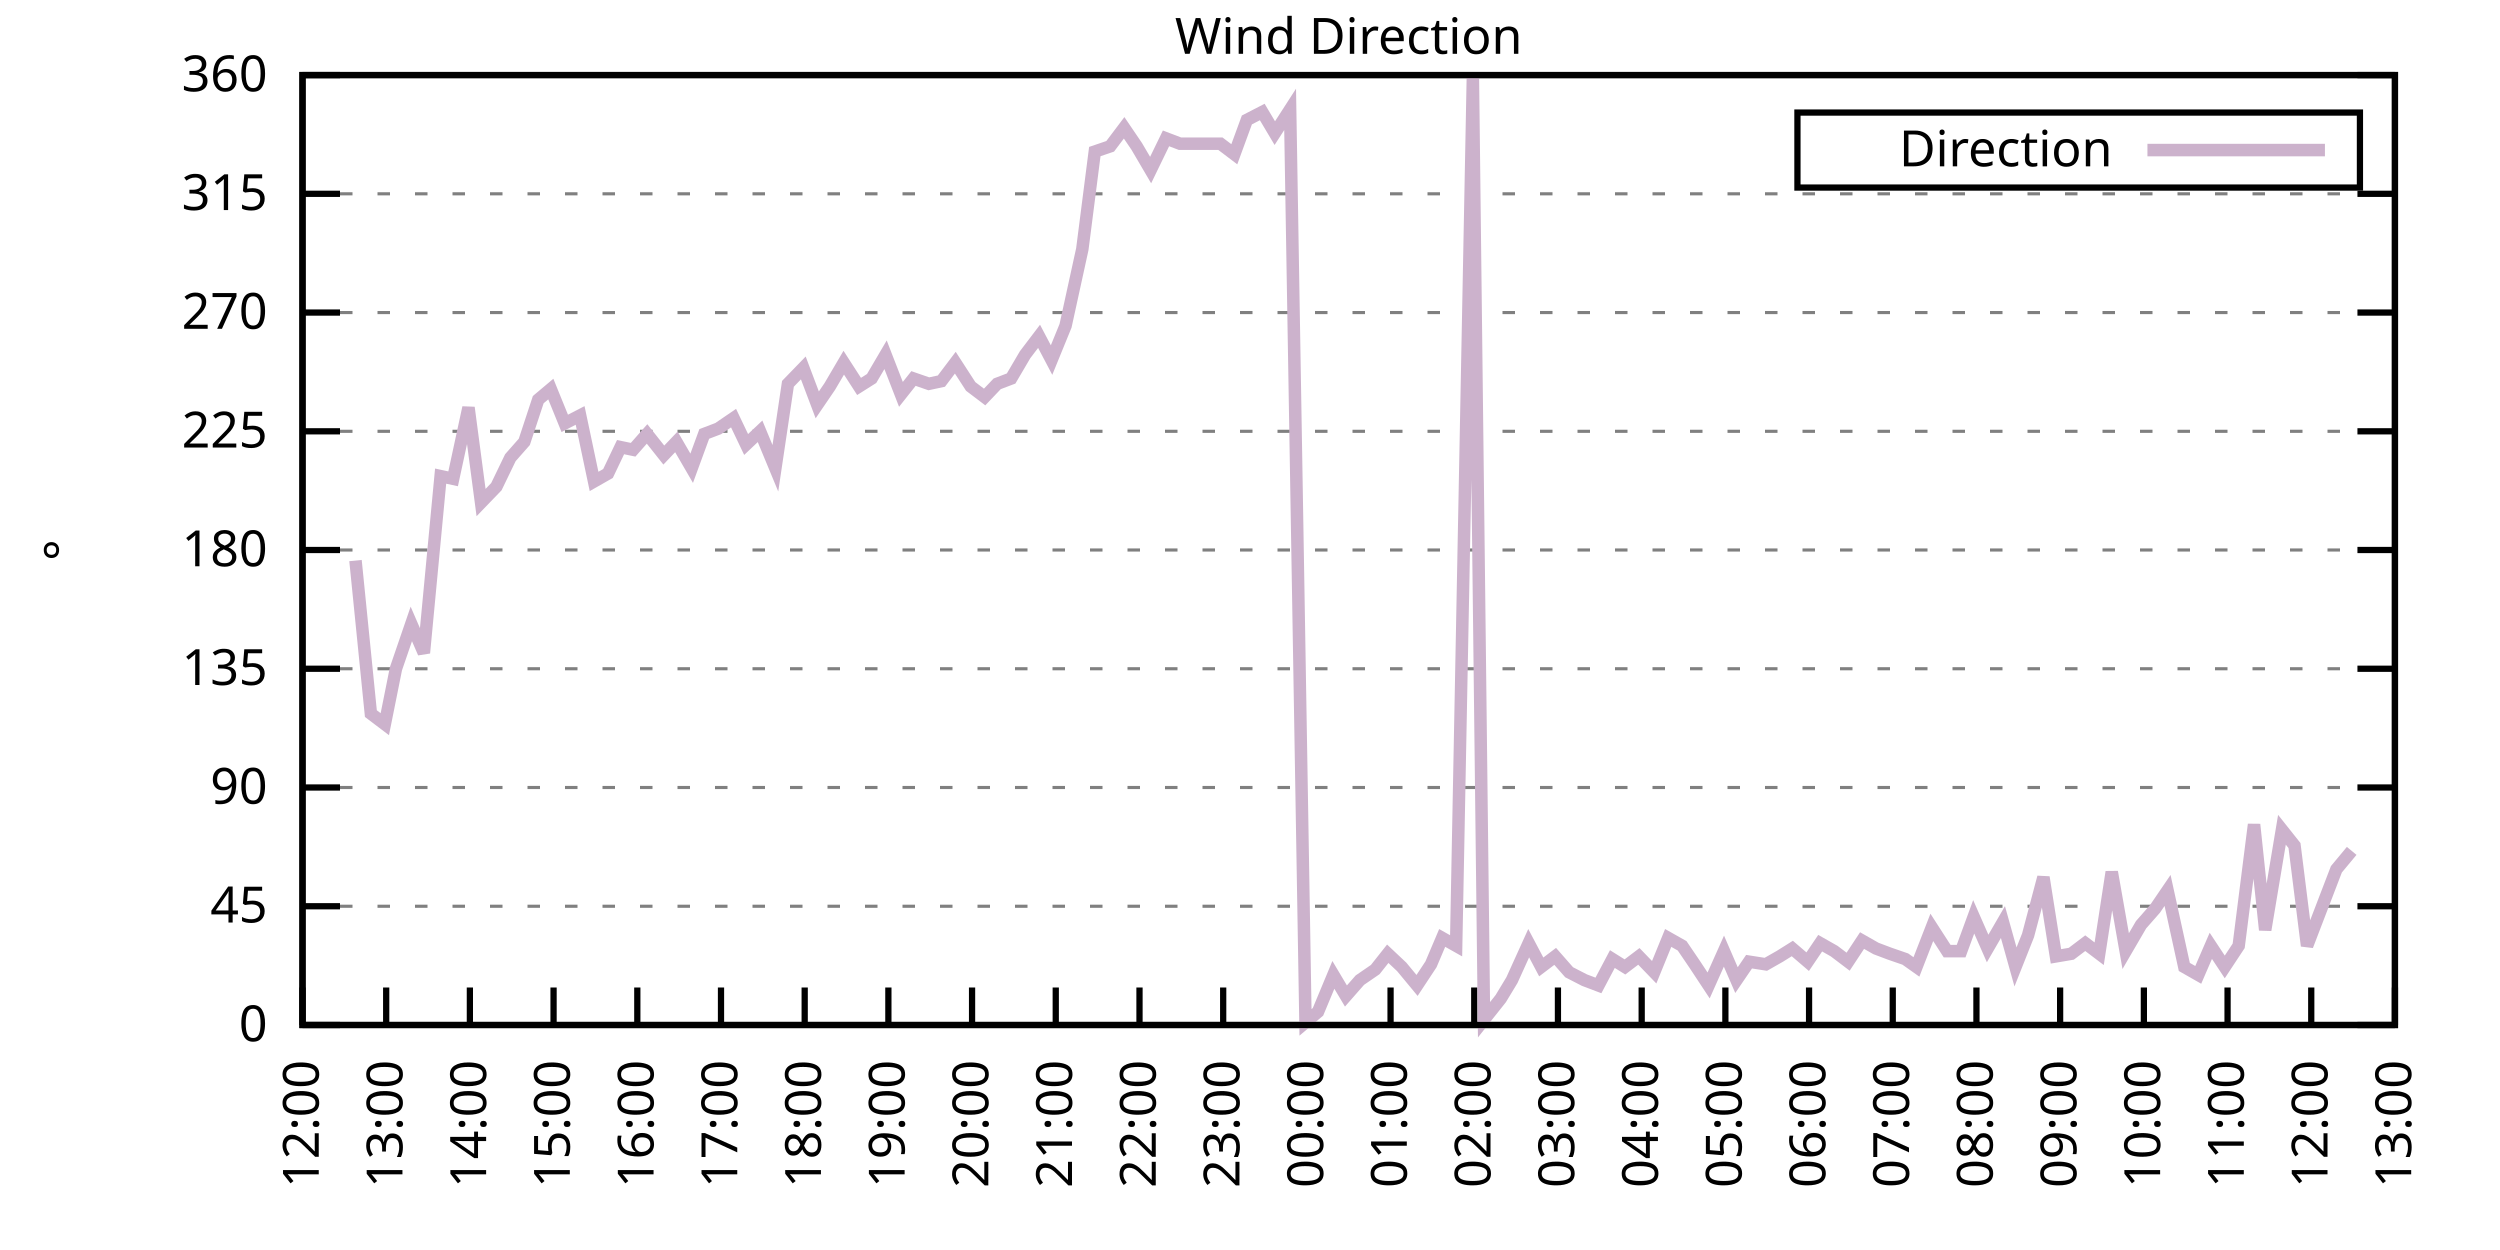
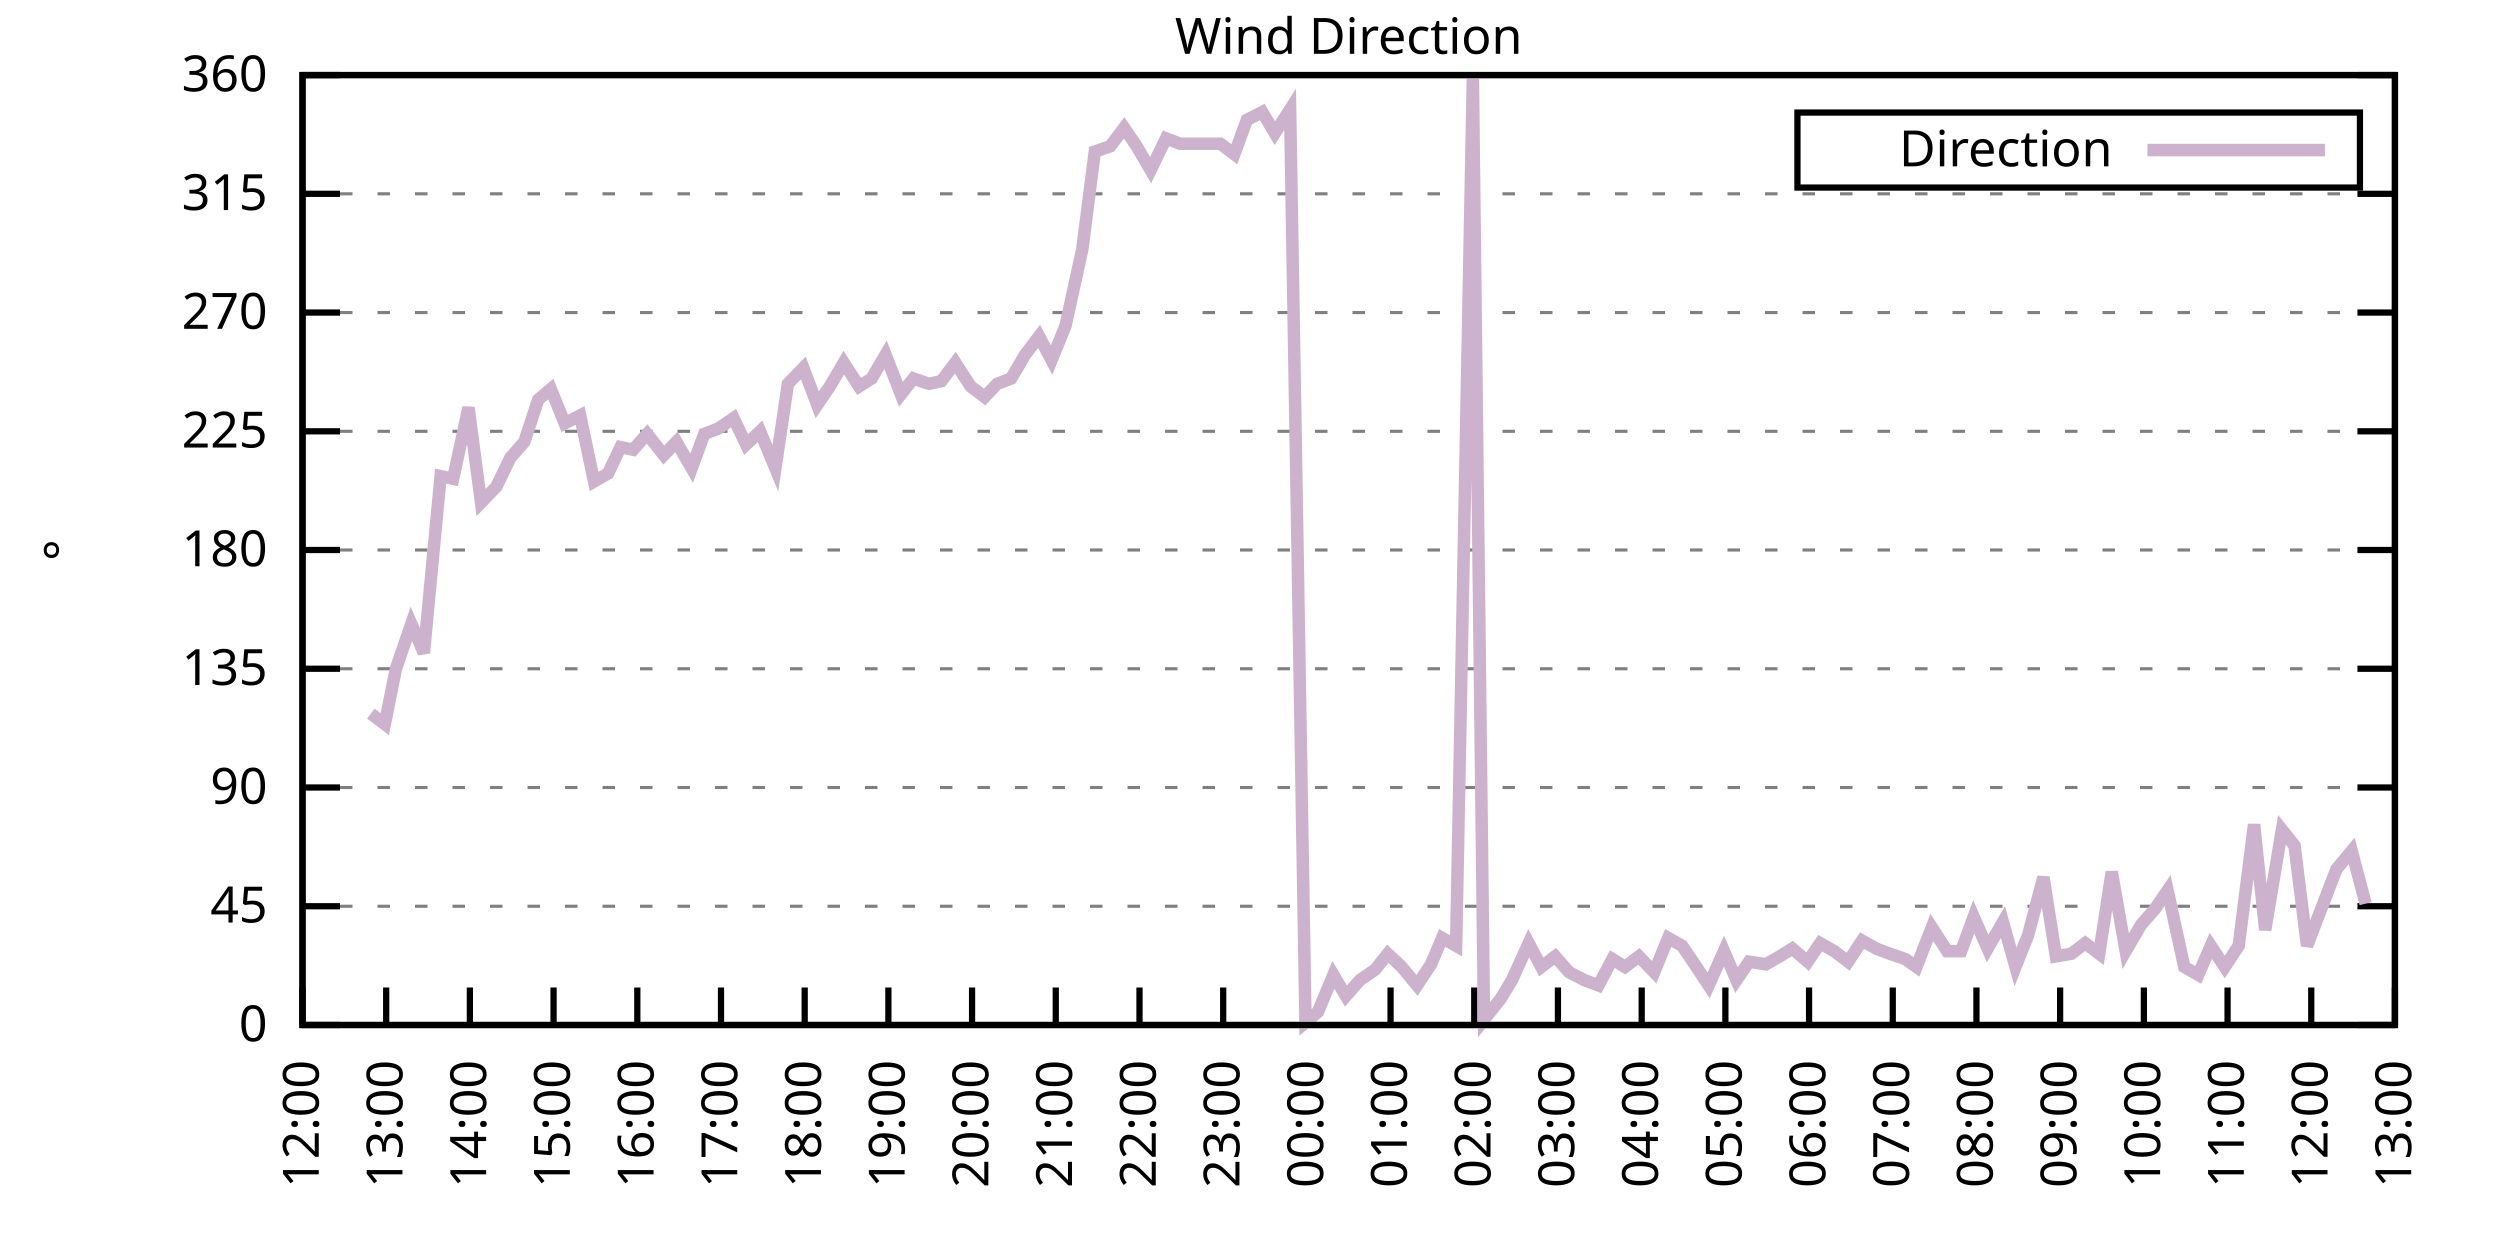
<svg xmlns="http://www.w3.org/2000/svg" xmlns:xlink="http://www.w3.org/1999/xlink" width="400" height="200" viewBox="0 0 400 200">
  <g id="gnuplot_canvas">
    <rect x="0" y="0" width="400" height="200" fill="none" />
    <defs>
      <circle id="gpDot" r="0.5" stroke-width="0.5" stroke="currentColor" />
      <path id="gpPt0" stroke-width="0.333" stroke="currentColor" d="M-1,0 h2 M0,-1 v2" />
      <path id="gpPt1" stroke-width="0.333" stroke="currentColor" d="M-1,-1 L1,1 M1,-1 L-1,1" />
      <path id="gpPt2" stroke-width="0.333" stroke="currentColor" d="M-1,0 L1,0 M0,-1 L0,1 M-1,-1 L1,1 M-1,1 L1,-1" />
      <rect id="gpPt3" stroke-width="0.333" stroke="currentColor" x="-1" y="-1" width="2" height="2" />
      <rect id="gpPt4" stroke-width="0.333" stroke="currentColor" fill="currentColor" x="-1" y="-1" width="2" height="2" />
      <circle id="gpPt5" stroke-width="0.333" stroke="currentColor" cx="0" cy="0" r="1" />
      <use xlink:href="#gpPt5" id="gpPt6" fill="currentColor" stroke="none" />
      <path id="gpPt7" stroke-width="0.333" stroke="currentColor" d="M0,-1.33 L-1.33,0.67 L1.33,0.67 z" />
      <use xlink:href="#gpPt7" id="gpPt8" fill="currentColor" stroke="none" />
      <use xlink:href="#gpPt7" id="gpPt9" stroke="currentColor" transform="rotate(180)" />
      <use xlink:href="#gpPt9" id="gpPt10" fill="currentColor" stroke="none" />
      <use xlink:href="#gpPt3" id="gpPt11" stroke="currentColor" transform="rotate(45)" />
      <use xlink:href="#gpPt11" id="gpPt12" fill="currentColor" stroke="none" />
      <path id="gpPt13" stroke-width="0.333" stroke="currentColor" d="M0,1.330 L1.265,0.411 L0.782,-1.067 L-0.782,-1.076 L-1.265,0.411 z" />
      <use xlink:href="#gpPt13" id="gpPt14" fill="currentColor" stroke="none" />
      <filter id="textbox" filterUnits="objectBoundingBox" x="0" y="0" height="1" width="1">
        <feFlood flood-color="white" flood-opacity="1" result="bgnd" />
        <feComposite in="SourceGraphic" in2="bgnd" operator="atop" />
      </filter>
      <filter id="greybox" filterUnits="objectBoundingBox" x="0" y="0" height="1" width="1">
        <feFlood flood-color="lightgrey" flood-opacity="1" result="grey" />
        <feComposite in="SourceGraphic" in2="grey" operator="atop" />
      </filter>
    </defs>
    <g fill="none" color="white" stroke="currentColor" stroke-width="1.00" stroke-linecap="butt" stroke-linejoin="miter">
</g>
    <g fill="none" color="black" stroke="currentColor" stroke-width="1.00" stroke-linecap="butt" stroke-linejoin="miter">
      <g stroke="none" shape-rendering="crispEdges">
        <polygon fill="rgb(255, 255, 255)" points="48.40,164.00 383.18,164.00 383.18,12.02 48.40,12.02 " />
      </g>
    </g>
    <g fill="none" color="black" stroke="currentColor" stroke-width="1.00" stroke-linecap="butt" stroke-linejoin="miter">
</g>
    <g fill="none" color="black" stroke="black" stroke-width="0.50" stroke-linecap="butt" stroke-linejoin="miter">
</g>
    <g fill="none" color="gray" stroke="currentColor" stroke-width="0.50" stroke-linecap="butt" stroke-linejoin="miter">
      <path stroke="gray" stroke-dasharray="2,4" class="gridline" d="M48.40,164.00 L383.19,164.00  " />
    </g>
    <g fill="none" color="gray" stroke="gray" stroke-width="1.00" stroke-linecap="butt" stroke-linejoin="miter">
</g>
    <g fill="none" color="black" stroke="currentColor" stroke-width="1.00" stroke-linecap="butt" stroke-linejoin="miter">
      <path stroke="black" d="M48.40,164.00 L54.40,164.00 M383.19,164.00 L377.19,164.00  " />
      <g transform="translate(42.80,166.60)" stroke="none" fill="black" font-family="Sans" font-size="8.00" text-anchor="end">
        <text>
          <tspan font-family="Sans"> 0</tspan>
        </text>
      </g>
    </g>
    <g fill="none" color="black" stroke="currentColor" stroke-width="1.00" stroke-linecap="butt" stroke-linejoin="miter">
</g>
    <g fill="none" color="black" stroke="black" stroke-width="0.50" stroke-linecap="butt" stroke-linejoin="miter">
</g>
    <g fill="none" color="gray" stroke="currentColor" stroke-width="0.50" stroke-linecap="butt" stroke-linejoin="miter">
      <path stroke="gray" stroke-dasharray="2,4" class="gridline" d="M48.40,145.00 L383.19,145.00  " />
    </g>
    <g fill="none" color="gray" stroke="gray" stroke-width="1.00" stroke-linecap="butt" stroke-linejoin="miter">
</g>
    <g fill="none" color="black" stroke="currentColor" stroke-width="1.00" stroke-linecap="butt" stroke-linejoin="miter">
      <path stroke="black" d="M48.40,145.00 L54.40,145.00 M383.19,145.00 L377.19,145.00  " />
      <g transform="translate(42.80,147.60)" stroke="none" fill="black" font-family="Sans" font-size="8.00" text-anchor="end">
        <text>
          <tspan font-family="Sans"> 45</tspan>
        </text>
      </g>
    </g>
    <g fill="none" color="black" stroke="currentColor" stroke-width="1.00" stroke-linecap="butt" stroke-linejoin="miter">
</g>
    <g fill="none" color="black" stroke="black" stroke-width="0.50" stroke-linecap="butt" stroke-linejoin="miter">
</g>
    <g fill="none" color="gray" stroke="currentColor" stroke-width="0.50" stroke-linecap="butt" stroke-linejoin="miter">
      <path stroke="gray" stroke-dasharray="2,4" class="gridline" d="M48.40,126.00 L383.19,126.00  " />
    </g>
    <g fill="none" color="gray" stroke="gray" stroke-width="1.00" stroke-linecap="butt" stroke-linejoin="miter">
</g>
    <g fill="none" color="black" stroke="currentColor" stroke-width="1.00" stroke-linecap="butt" stroke-linejoin="miter">
      <path stroke="black" d="M48.40,126.00 L54.40,126.00 M383.19,126.00 L377.19,126.00  " />
      <g transform="translate(42.80,128.60)" stroke="none" fill="black" font-family="Sans" font-size="8.00" text-anchor="end">
        <text>
          <tspan font-family="Sans"> 90</tspan>
        </text>
      </g>
    </g>
    <g fill="none" color="black" stroke="currentColor" stroke-width="1.00" stroke-linecap="butt" stroke-linejoin="miter">
</g>
    <g fill="none" color="black" stroke="black" stroke-width="0.50" stroke-linecap="butt" stroke-linejoin="miter">
</g>
    <g fill="none" color="gray" stroke="currentColor" stroke-width="0.50" stroke-linecap="butt" stroke-linejoin="miter">
      <path stroke="gray" stroke-dasharray="2,4" class="gridline" d="M48.40,107.00 L383.19,107.00  " />
    </g>
    <g fill="none" color="gray" stroke="gray" stroke-width="1.00" stroke-linecap="butt" stroke-linejoin="miter">
</g>
    <g fill="none" color="black" stroke="currentColor" stroke-width="1.00" stroke-linecap="butt" stroke-linejoin="miter">
      <path stroke="black" d="M48.40,107.00 L54.40,107.00 M383.19,107.00 L377.19,107.00  " />
      <g transform="translate(42.80,109.60)" stroke="none" fill="black" font-family="Sans" font-size="8.00" text-anchor="end">
        <text>
          <tspan font-family="Sans"> 135</tspan>
        </text>
      </g>
    </g>
    <g fill="none" color="black" stroke="currentColor" stroke-width="1.00" stroke-linecap="butt" stroke-linejoin="miter">
</g>
    <g fill="none" color="black" stroke="black" stroke-width="0.50" stroke-linecap="butt" stroke-linejoin="miter">
</g>
    <g fill="none" color="gray" stroke="currentColor" stroke-width="0.50" stroke-linecap="butt" stroke-linejoin="miter">
      <path stroke="gray" stroke-dasharray="2,4" class="gridline" d="M48.40,88.00 L383.19,88.00  " />
    </g>
    <g fill="none" color="gray" stroke="gray" stroke-width="1.00" stroke-linecap="butt" stroke-linejoin="miter">
</g>
    <g fill="none" color="black" stroke="currentColor" stroke-width="1.00" stroke-linecap="butt" stroke-linejoin="miter">
      <path stroke="black" d="M48.40,88.00 L54.40,88.00 M383.19,88.00 L377.19,88.00  " />
      <g transform="translate(42.80,90.60)" stroke="none" fill="black" font-family="Sans" font-size="8.00" text-anchor="end">
        <text>
          <tspan font-family="Sans"> 180</tspan>
        </text>
      </g>
    </g>
    <g fill="none" color="black" stroke="currentColor" stroke-width="1.00" stroke-linecap="butt" stroke-linejoin="miter">
</g>
    <g fill="none" color="black" stroke="black" stroke-width="0.50" stroke-linecap="butt" stroke-linejoin="miter">
</g>
    <g fill="none" color="gray" stroke="currentColor" stroke-width="0.50" stroke-linecap="butt" stroke-linejoin="miter">
      <path stroke="gray" stroke-dasharray="2,4" class="gridline" d="M48.40,69.01 L383.19,69.01  " />
    </g>
    <g fill="none" color="gray" stroke="gray" stroke-width="1.00" stroke-linecap="butt" stroke-linejoin="miter">
</g>
    <g fill="none" color="black" stroke="currentColor" stroke-width="1.00" stroke-linecap="butt" stroke-linejoin="miter">
      <path stroke="black" d="M48.40,69.01 L54.40,69.01 M383.19,69.01 L377.19,69.01  " />
      <g transform="translate(42.80,71.61)" stroke="none" fill="black" font-family="Sans" font-size="8.00" text-anchor="end">
        <text>
          <tspan font-family="Sans"> 225</tspan>
        </text>
      </g>
    </g>
    <g fill="none" color="black" stroke="currentColor" stroke-width="1.00" stroke-linecap="butt" stroke-linejoin="miter">
</g>
    <g fill="none" color="black" stroke="black" stroke-width="0.50" stroke-linecap="butt" stroke-linejoin="miter">
</g>
    <g fill="none" color="gray" stroke="currentColor" stroke-width="0.50" stroke-linecap="butt" stroke-linejoin="miter">
      <path stroke="gray" stroke-dasharray="2,4" class="gridline" d="M48.40,50.01 L383.19,50.01  " />
    </g>
    <g fill="none" color="gray" stroke="gray" stroke-width="1.00" stroke-linecap="butt" stroke-linejoin="miter">
</g>
    <g fill="none" color="black" stroke="currentColor" stroke-width="1.00" stroke-linecap="butt" stroke-linejoin="miter">
      <path stroke="black" d="M48.40,50.01 L54.40,50.01 M383.19,50.01 L377.19,50.01  " />
      <g transform="translate(42.80,52.61)" stroke="none" fill="black" font-family="Sans" font-size="8.00" text-anchor="end">
        <text>
          <tspan font-family="Sans"> 270</tspan>
        </text>
      </g>
    </g>
    <g fill="none" color="black" stroke="currentColor" stroke-width="1.00" stroke-linecap="butt" stroke-linejoin="miter">
</g>
    <g fill="none" color="black" stroke="black" stroke-width="0.50" stroke-linecap="butt" stroke-linejoin="miter">
</g>
    <g fill="none" color="gray" stroke="currentColor" stroke-width="0.50" stroke-linecap="butt" stroke-linejoin="miter">
      <path stroke="gray" stroke-dasharray="2,4" class="gridline" d="M48.40,31.01 L383.19,31.01  " />
    </g>
    <g fill="none" color="gray" stroke="gray" stroke-width="1.00" stroke-linecap="butt" stroke-linejoin="miter">
</g>
    <g fill="none" color="black" stroke="currentColor" stroke-width="1.00" stroke-linecap="butt" stroke-linejoin="miter">
      <path stroke="black" d="M48.40,31.01 L54.40,31.01 M383.19,31.01 L377.19,31.01  " />
      <g transform="translate(42.80,33.61)" stroke="none" fill="black" font-family="Sans" font-size="8.00" text-anchor="end">
        <text>
          <tspan font-family="Sans"> 315</tspan>
        </text>
      </g>
    </g>
    <g fill="none" color="black" stroke="currentColor" stroke-width="1.00" stroke-linecap="butt" stroke-linejoin="miter">
</g>
    <g fill="none" color="black" stroke="black" stroke-width="0.50" stroke-linecap="butt" stroke-linejoin="miter">
</g>
    <g fill="none" color="gray" stroke="currentColor" stroke-width="0.50" stroke-linecap="butt" stroke-linejoin="miter">
      <path stroke="gray" stroke-dasharray="2,4" class="gridline" d="M48.40,12.01 L383.19,12.01  " />
    </g>
    <g fill="none" color="gray" stroke="gray" stroke-width="1.00" stroke-linecap="butt" stroke-linejoin="miter">
</g>
    <g fill="none" color="black" stroke="currentColor" stroke-width="1.00" stroke-linecap="butt" stroke-linejoin="miter">
      <path stroke="black" d="M48.40,12.01 L54.40,12.01 M383.19,12.01 L377.19,12.01  " />
      <g transform="translate(42.80,14.61)" stroke="none" fill="black" font-family="Sans" font-size="8.00" text-anchor="end">
        <text>
          <tspan font-family="Sans"> 360</tspan>
        </text>
      </g>
    </g>
    <g fill="none" color="black" stroke="currentColor" stroke-width="1.00" stroke-linecap="butt" stroke-linejoin="miter">
      <path stroke="black" d="M48.40,164.00 L48.40,158.00  " />
      <g transform="translate(51.00,169.60) rotate(270.00)" stroke="none" fill="black" font-family="Sans" font-size="8.00" text-anchor="end">
        <text>
          <tspan font-family="Sans">12:00</tspan>
        </text>
      </g>
    </g>
    <g fill="none" color="black" stroke="currentColor" stroke-width="1.00" stroke-linecap="butt" stroke-linejoin="miter">
      <path stroke="black" d="M61.79,164.00 L61.79,158.00  " />
      <g transform="translate(64.39,169.60) rotate(270.00)" stroke="none" fill="black" font-family="Sans" font-size="8.00" text-anchor="end">
        <text>
          <tspan font-family="Sans">13:00</tspan>
        </text>
      </g>
    </g>
    <g fill="none" color="black" stroke="currentColor" stroke-width="1.00" stroke-linecap="butt" stroke-linejoin="miter">
      <path stroke="black" d="M75.18,164.00 L75.18,158.00  " />
      <g transform="translate(77.78,169.60) rotate(270.00)" stroke="none" fill="black" font-family="Sans" font-size="8.00" text-anchor="end">
        <text>
          <tspan font-family="Sans">14:00</tspan>
        </text>
      </g>
    </g>
    <g fill="none" color="black" stroke="currentColor" stroke-width="1.00" stroke-linecap="butt" stroke-linejoin="miter">
      <path stroke="black" d="M88.57,164.00 L88.57,158.00  " />
      <g transform="translate(91.17,169.60) rotate(270.00)" stroke="none" fill="black" font-family="Sans" font-size="8.00" text-anchor="end">
        <text>
          <tspan font-family="Sans">15:00</tspan>
        </text>
      </g>
    </g>
    <g fill="none" color="black" stroke="currentColor" stroke-width="1.00" stroke-linecap="butt" stroke-linejoin="miter">
      <path stroke="black" d="M101.97,164.00 L101.97,158.00  " />
      <g transform="translate(104.57,169.60) rotate(270.00)" stroke="none" fill="black" font-family="Sans" font-size="8.00" text-anchor="end">
        <text>
          <tspan font-family="Sans">16:00</tspan>
        </text>
      </g>
    </g>
    <g fill="none" color="black" stroke="currentColor" stroke-width="1.00" stroke-linecap="butt" stroke-linejoin="miter">
      <path stroke="black" d="M115.36,164.00 L115.36,158.00  " />
      <g transform="translate(117.96,169.60) rotate(270.00)" stroke="none" fill="black" font-family="Sans" font-size="8.00" text-anchor="end">
        <text>
          <tspan font-family="Sans">17:00</tspan>
        </text>
      </g>
    </g>
    <g fill="none" color="black" stroke="currentColor" stroke-width="1.00" stroke-linecap="butt" stroke-linejoin="miter">
      <path stroke="black" d="M128.75,164.00 L128.75,158.00  " />
      <g transform="translate(131.35,169.60) rotate(270.00)" stroke="none" fill="black" font-family="Sans" font-size="8.00" text-anchor="end">
        <text>
          <tspan font-family="Sans">18:00</tspan>
        </text>
      </g>
    </g>
    <g fill="none" color="black" stroke="currentColor" stroke-width="1.00" stroke-linecap="butt" stroke-linejoin="miter">
      <path stroke="black" d="M142.14,164.00 L142.14,158.00  " />
      <g transform="translate(144.74,169.60) rotate(270.00)" stroke="none" fill="black" font-family="Sans" font-size="8.00" text-anchor="end">
        <text>
          <tspan font-family="Sans">19:00</tspan>
        </text>
      </g>
    </g>
    <g fill="none" color="black" stroke="currentColor" stroke-width="1.00" stroke-linecap="butt" stroke-linejoin="miter">
      <path stroke="black" d="M155.53,164.00 L155.53,158.00  " />
      <g transform="translate(158.13,169.60) rotate(270.00)" stroke="none" fill="black" font-family="Sans" font-size="8.00" text-anchor="end">
        <text>
          <tspan font-family="Sans">20:00</tspan>
        </text>
      </g>
    </g>
    <g fill="none" color="black" stroke="currentColor" stroke-width="1.00" stroke-linecap="butt" stroke-linejoin="miter">
      <path stroke="black" d="M168.92,164.00 L168.92,158.00  " />
      <g transform="translate(171.52,169.60) rotate(270.00)" stroke="none" fill="black" font-family="Sans" font-size="8.00" text-anchor="end">
        <text>
          <tspan font-family="Sans">21:00</tspan>
        </text>
      </g>
    </g>
    <g fill="none" color="black" stroke="currentColor" stroke-width="1.00" stroke-linecap="butt" stroke-linejoin="miter">
      <path stroke="black" d="M182.32,164.00 L182.32,158.00  " />
      <g transform="translate(184.92,169.60) rotate(270.00)" stroke="none" fill="black" font-family="Sans" font-size="8.00" text-anchor="end">
        <text>
          <tspan font-family="Sans">22:00</tspan>
        </text>
      </g>
    </g>
    <g fill="none" color="black" stroke="currentColor" stroke-width="1.00" stroke-linecap="butt" stroke-linejoin="miter">
      <path stroke="black" d="M195.71,164.00 L195.71,158.00  " />
      <g transform="translate(198.31,169.60) rotate(270.00)" stroke="none" fill="black" font-family="Sans" font-size="8.00" text-anchor="end">
        <text>
          <tspan font-family="Sans">23:00</tspan>
        </text>
      </g>
    </g>
    <g fill="none" color="black" stroke="currentColor" stroke-width="1.00" stroke-linecap="butt" stroke-linejoin="miter">
      <path stroke="black" d="M209.10,164.00 L209.10,158.00  " />
      <g transform="translate(211.70,169.60) rotate(270.00)" stroke="none" fill="black" font-family="Sans" font-size="8.00" text-anchor="end">
        <text>
          <tspan font-family="Sans">00:00</tspan>
        </text>
      </g>
    </g>
    <g fill="none" color="black" stroke="currentColor" stroke-width="1.00" stroke-linecap="butt" stroke-linejoin="miter">
      <path stroke="black" d="M222.49,164.00 L222.49,158.00  " />
      <g transform="translate(225.09,169.60) rotate(270.00)" stroke="none" fill="black" font-family="Sans" font-size="8.00" text-anchor="end">
        <text>
          <tspan font-family="Sans">01:00</tspan>
        </text>
      </g>
    </g>
    <g fill="none" color="black" stroke="currentColor" stroke-width="1.00" stroke-linecap="butt" stroke-linejoin="miter">
      <path stroke="black" d="M235.88,164.00 L235.88,158.00  " />
      <g transform="translate(238.48,169.60) rotate(270.00)" stroke="none" fill="black" font-family="Sans" font-size="8.00" text-anchor="end">
        <text>
          <tspan font-family="Sans">02:00</tspan>
        </text>
      </g>
    </g>
    <g fill="none" color="black" stroke="currentColor" stroke-width="1.00" stroke-linecap="butt" stroke-linejoin="miter">
      <path stroke="black" d="M249.27,164.00 L249.27,158.00  " />
      <g transform="translate(251.87,169.60) rotate(270.00)" stroke="none" fill="black" font-family="Sans" font-size="8.00" text-anchor="end">
        <text>
          <tspan font-family="Sans">03:00</tspan>
        </text>
      </g>
    </g>
    <g fill="none" color="black" stroke="currentColor" stroke-width="1.00" stroke-linecap="butt" stroke-linejoin="miter">
      <path stroke="black" d="M262.67,164.00 L262.67,158.00  " />
      <g transform="translate(265.27,169.60) rotate(270.00)" stroke="none" fill="black" font-family="Sans" font-size="8.00" text-anchor="end">
        <text>
          <tspan font-family="Sans">04:00</tspan>
        </text>
      </g>
    </g>
    <g fill="none" color="black" stroke="currentColor" stroke-width="1.00" stroke-linecap="butt" stroke-linejoin="miter">
      <path stroke="black" d="M276.06,164.00 L276.06,158.00  " />
      <g transform="translate(278.66,169.60) rotate(270.00)" stroke="none" fill="black" font-family="Sans" font-size="8.00" text-anchor="end">
        <text>
          <tspan font-family="Sans">05:00</tspan>
        </text>
      </g>
    </g>
    <g fill="none" color="black" stroke="currentColor" stroke-width="1.00" stroke-linecap="butt" stroke-linejoin="miter">
      <path stroke="black" d="M289.45,164.00 L289.45,158.00  " />
      <g transform="translate(292.05,169.60) rotate(270.00)" stroke="none" fill="black" font-family="Sans" font-size="8.00" text-anchor="end">
        <text>
          <tspan font-family="Sans">06:00</tspan>
        </text>
      </g>
    </g>
    <g fill="none" color="black" stroke="currentColor" stroke-width="1.00" stroke-linecap="butt" stroke-linejoin="miter">
      <path stroke="black" d="M302.84,164.00 L302.84,158.00  " />
      <g transform="translate(305.44,169.60) rotate(270.00)" stroke="none" fill="black" font-family="Sans" font-size="8.00" text-anchor="end">
        <text>
          <tspan font-family="Sans">07:00</tspan>
        </text>
      </g>
    </g>
    <g fill="none" color="black" stroke="currentColor" stroke-width="1.00" stroke-linecap="butt" stroke-linejoin="miter">
      <path stroke="black" d="M316.23,164.00 L316.23,158.00  " />
      <g transform="translate(318.83,169.60) rotate(270.00)" stroke="none" fill="black" font-family="Sans" font-size="8.00" text-anchor="end">
        <text>
          <tspan font-family="Sans">08:00</tspan>
        </text>
      </g>
    </g>
    <g fill="none" color="black" stroke="currentColor" stroke-width="1.00" stroke-linecap="butt" stroke-linejoin="miter">
      <path stroke="black" d="M329.62,164.00 L329.62,158.00  " />
      <g transform="translate(332.22,169.60) rotate(270.00)" stroke="none" fill="black" font-family="Sans" font-size="8.00" text-anchor="end">
        <text>
          <tspan font-family="Sans">09:00</tspan>
        </text>
      </g>
    </g>
    <g fill="none" color="black" stroke="currentColor" stroke-width="1.00" stroke-linecap="butt" stroke-linejoin="miter">
      <path stroke="black" d="M343.02,164.00 L343.02,158.00  " />
      <g transform="translate(345.62,169.60) rotate(270.00)" stroke="none" fill="black" font-family="Sans" font-size="8.00" text-anchor="end">
        <text>
          <tspan font-family="Sans">10:00</tspan>
        </text>
      </g>
    </g>
    <g fill="none" color="black" stroke="currentColor" stroke-width="1.00" stroke-linecap="butt" stroke-linejoin="miter">
      <path stroke="black" d="M356.41,164.00 L356.41,158.00  " />
      <g transform="translate(359.01,169.60) rotate(270.00)" stroke="none" fill="black" font-family="Sans" font-size="8.00" text-anchor="end">
        <text>
          <tspan font-family="Sans">11:00</tspan>
        </text>
      </g>
    </g>
    <g fill="none" color="black" stroke="currentColor" stroke-width="1.00" stroke-linecap="butt" stroke-linejoin="miter">
      <path stroke="black" d="M369.80,164.00 L369.80,158.00  " />
      <g transform="translate(372.40,169.60) rotate(270.00)" stroke="none" fill="black" font-family="Sans" font-size="8.00" text-anchor="end">
        <text>
          <tspan font-family="Sans">12:00</tspan>
        </text>
      </g>
    </g>
    <g fill="none" color="black" stroke="currentColor" stroke-width="1.00" stroke-linecap="butt" stroke-linejoin="miter">
      <path stroke="black" d="M383.19,164.00 L383.19,158.00  " />
      <g transform="translate(385.79,169.60) rotate(270.00)" stroke="none" fill="black" font-family="Sans" font-size="8.00" text-anchor="end">
        <text>
          <tspan font-family="Sans">13:00</tspan>
        </text>
      </g>
    </g>
    <g fill="none" color="black" stroke="currentColor" stroke-width="1.00" stroke-linecap="butt" stroke-linejoin="miter">
</g>
    <g fill="none" color="black" stroke="currentColor" stroke-width="1.00" stroke-linecap="butt" stroke-linejoin="miter">
      <path stroke="black" d="M48.40,12.01 L48.40,164.00 L383.19,164.00 L383.19,12.01 L48.40,12.01 Z  " />
    </g>
    <g fill="none" color="black" stroke="currentColor" stroke-width="1.00" stroke-linecap="butt" stroke-linejoin="miter">
</g>
    <g fill="none" color="black" stroke="currentColor" stroke-width="1.00" stroke-linecap="butt" stroke-linejoin="miter">
      <path stroke="black" d="M287.59,30.01 L287.59,18.01 L377.59,18.01 L377.59,30.01 L287.59,30.01 Z  " />
    </g>
    <g id="Wind_direction_plot_1">
      <g fill="none" color="white" stroke="black" stroke-width="2.00" stroke-linecap="butt" stroke-linejoin="miter">
</g>
      <g fill="none" color="black" stroke="currentColor" stroke-width="2.00" stroke-linecap="butt" stroke-linejoin="miter">
        <g transform="translate(337.99,26.61)" stroke="none" fill="black" font-family="Sans" font-size="8.00" text-anchor="end">
          <text>
            <tspan font-family="Sans">Direction</tspan>
          </text>
        </g>
      </g>
      <g fill="none" color="black" stroke="currentColor" stroke-width="2.00" stroke-linecap="butt" stroke-linejoin="miter">
-         <path stroke="rgb(204, 178, 204)" d="M343.59,24.01 L371.99,24.01 M56.88,89.69 L59.34,114.18 L61.57,115.87 L63.35,107.00 L65.81,99.83 L67.82,104.47   L70.50,76.18 L72.50,76.61 L74.96,65.21 L76.97,80.41 L79.42,77.87 L81.66,73.23 L83.89,70.70 L86.12,63.94   L88.13,62.25 L90.36,67.74 L92.82,66.47 L95.05,77.03 L97.28,75.76 L99.29,71.54 L101.30,71.96 L103.53,69.43   L106.21,72.81 L108.22,70.70 L110.67,74.92 L112.68,69.43 L114.91,68.58 L117.37,66.90 L119.38,71.12 L121.61,69.01   L124.06,74.92 L126.07,61.41 L128.53,58.87 L130.76,64.78 L132.77,61.83 L135.00,58.03 L137.45,61.83 L139.46,60.56   L141.69,56.76 L144.15,63.10 L146.16,60.56 L148.61,61.41 L150.62,60.98 L152.85,58.03 L155.31,61.83 L157.54,63.52   L159.55,61.41 L161.78,60.56 L164.01,56.76 L166.25,53.81 L168.25,57.61 L170.49,52.12 L173.17,39.87 L175.17,24.25   L177.63,23.41 L179.86,20.45 L181.87,23.41 L184.10,27.21 L186.56,22.14 L188.79,22.99 L190.80,22.99 L193.25,22.99   L195.26,22.99 L197.49,24.68 L199.50,19.19 L201.96,17.92 L203.97,21.30 L206.42,17.50 L208.88,163.58 L210.88,161.89   L213.34,155.98 L215.35,159.36 L217.58,156.82 L220.04,155.13 L222.04,152.60 L224.28,154.71 L226.73,157.67 L228.96,154.29   L230.75,150.07 L232.98,151.33 L235.66,12.43 L237.44,163.16 L240.12,159.78 L241.91,156.82 L244.59,150.91 L246.60,154.71   L248.83,153.02 L251.06,155.56 L253.51,156.82 L255.75,157.67 L257.98,153.45 L259.99,154.71 L262.22,153.02 L264.67,155.56   L266.91,150.07 L269.14,151.33 L271.15,154.29 L273.38,157.67 L275.83,152.18 L277.84,156.82 L279.85,153.87 L282.53,154.29   L284.76,153.02 L286.77,151.76 L289.23,153.87 L291.23,150.91 L293.47,152.18 L295.70,153.87 L297.93,150.49 L300.16,151.76   L302.39,152.60 L304.85,153.45 L306.63,154.71 L309.09,148.38 L311.54,152.18 L313.78,152.18 L315.79,146.69 L318.02,151.76   L320.47,147.53 L322.48,154.71 L324.49,149.65 L326.95,140.36 L328.95,153.02 L331.41,152.60 L333.64,150.91 L335.87,152.60   L337.88,139.51 L340.11,152.18 L342.57,147.96 L344.80,145.42 L346.81,142.47 L349.49,154.71 L351.72,155.98 L353.73,151.33   L355.96,154.71 L358.19,151.33 L360.65,131.91 L362.43,148.80 L365.11,132.76 L367.12,135.29 L369.13,151.33 L373.82,139.09   L376.27,136.14  " />
+         <path stroke="rgb(204, 178, 204)" d="M343.59,24.01 L371.99,24.01 M59.34,114.18 L61.57,115.87 L63.35,107.00 L65.81,99.83 L67.82,104.47 L70.50,76.18   L72.50,76.61 L74.96,65.21 L76.97,80.41 L79.42,77.87 L81.66,73.23 L83.89,70.70 L86.12,63.94 L88.13,62.25   L90.36,67.74 L92.82,66.47 L95.05,77.03 L97.28,75.76 L99.29,71.54 L101.30,71.96 L103.53,69.43 L106.21,72.81   L108.22,70.70 L110.67,74.92 L112.68,69.43 L114.91,68.58 L117.37,66.90 L119.38,71.12 L121.61,69.01 L124.06,74.92   L126.07,61.41 L128.53,58.87 L130.76,64.78 L132.77,61.83 L135.00,58.03 L137.45,61.83 L139.46,60.56 L141.69,56.76   L144.15,63.10 L146.16,60.56 L148.61,61.41 L150.62,60.98 L152.85,58.03 L155.31,61.83 L157.54,63.52 L159.55,61.41   L161.78,60.56 L164.01,56.76 L166.25,53.81 L168.25,57.61 L170.49,52.12 L173.17,39.87 L175.17,24.25 L177.63,23.41   L179.86,20.45 L181.87,23.41 L184.10,27.21 L186.56,22.14 L188.79,22.99 L190.80,22.99 L193.25,22.99 L195.26,22.99   L197.49,24.68 L199.50,19.19 L201.96,17.92 L203.97,21.30 L206.42,17.50 L208.88,163.58 L210.88,161.89 L213.34,155.98   L215.35,159.36 L217.58,156.82 L220.04,155.13 L222.04,152.60 L224.28,154.71 L226.73,157.67 L228.96,154.29 L230.75,150.07   L232.98,151.33 L235.66,12.43 L237.44,163.16 L240.12,159.78 L241.91,156.82 L244.59,150.91 L246.60,154.71 L248.83,153.02   L251.06,155.56 L253.51,156.82 L255.75,157.67 L257.98,153.45 L259.99,154.71 L262.22,153.02 L264.67,155.56 L266.91,150.07   L269.14,151.33 L271.15,154.29 L273.38,157.67 L275.83,152.18 L277.84,156.82 L279.85,153.87 L282.53,154.29 L284.76,153.02   L286.77,151.76 L289.23,153.87 L291.23,150.91 L293.47,152.18 L295.70,153.87 L297.93,150.49 L300.16,151.76 L302.39,152.60   L304.85,153.45 L306.63,154.71 L309.09,148.38 L311.54,152.18 L313.78,152.18 L315.79,146.69 L318.02,151.76 L320.47,147.53   L322.48,154.71 L324.49,149.65 L326.95,140.36 L328.95,153.02 L331.41,152.60 L333.64,150.91 L335.87,152.60 L337.88,139.51   L340.11,152.18 L342.57,147.96 L344.80,145.42 L346.81,142.47 L349.49,154.71 L351.72,155.98 L353.73,151.33 L355.96,154.71   L358.19,151.33 L360.65,131.91 L362.43,148.80 L365.11,132.76 L367.12,135.29 L369.13,151.33 L373.82,139.09 L376.27,136.14   L378.50,144.58  " />
      </g>
    </g>
    <g fill="none" color="black" stroke="currentColor" stroke-width="2.00" stroke-linecap="butt" stroke-linejoin="miter">
</g>
    <g fill="none" color="black" stroke="black" stroke-width="1.00" stroke-linecap="butt" stroke-linejoin="miter">
</g>
    <g fill="none" color="black" stroke="currentColor" stroke-width="1.00" stroke-linecap="butt" stroke-linejoin="miter">
      <path stroke="black" d="M48.40,12.01 L48.40,164.00 L383.19,164.00 L383.19,12.01 L48.40,12.01 Z  " />
      <g transform="translate(12.80,88.01) rotate(270.00)" stroke="none" fill="black" font-family="Sans" font-size="8.00" text-anchor="middle">
        <text>
          <tspan font-family="Sans">°</tspan>
        </text>
      </g>
    </g>
    <g fill="none" color="black" stroke="currentColor" stroke-width="1.00" stroke-linecap="butt" stroke-linejoin="miter">
</g>
    <g fill="none" color="black" stroke="currentColor" stroke-width="1.00" stroke-linecap="butt" stroke-linejoin="miter">
      <g transform="translate(215.79,8.61)" stroke="none" fill="black" font-family="Sans" font-size="8.00" text-anchor="middle">
        <text>
          <tspan font-family="Sans">Wind Direction</tspan>
        </text>
      </g>
    </g>
    <g fill="none" color="black" stroke="currentColor" stroke-width="1.00" stroke-linecap="butt" stroke-linejoin="miter">
</g>
  </g>
</svg>
